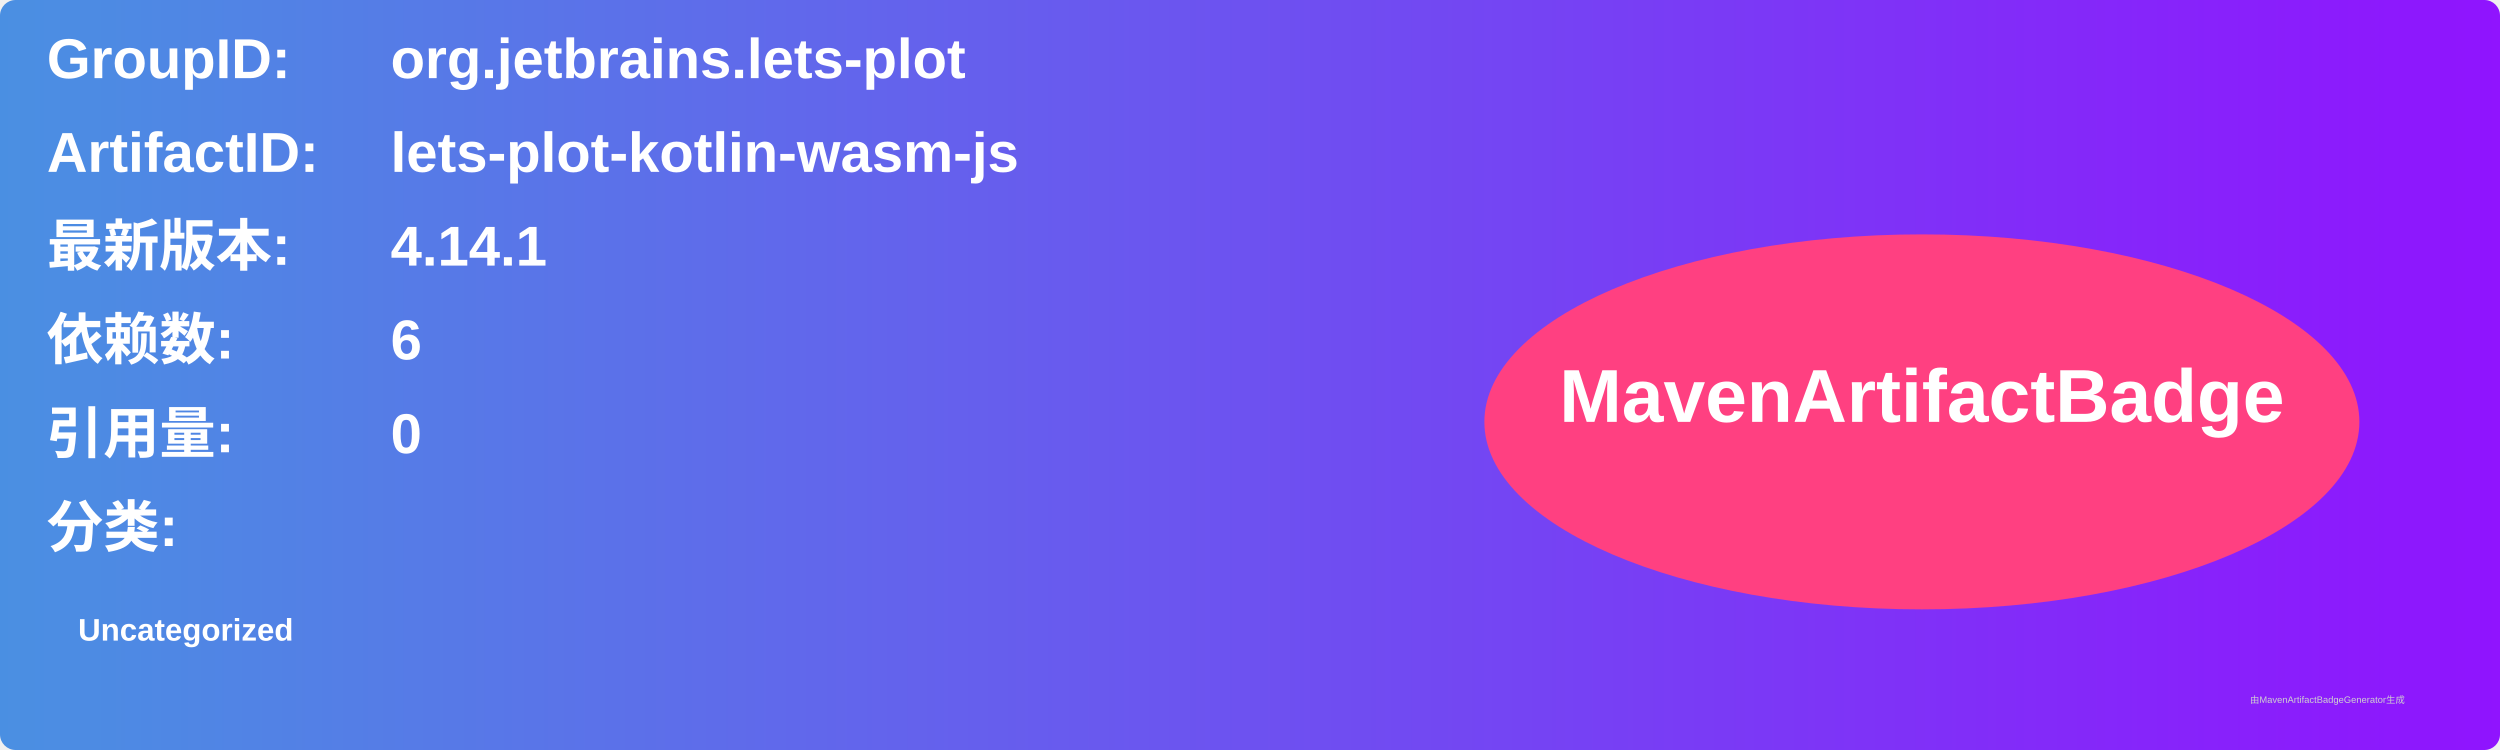
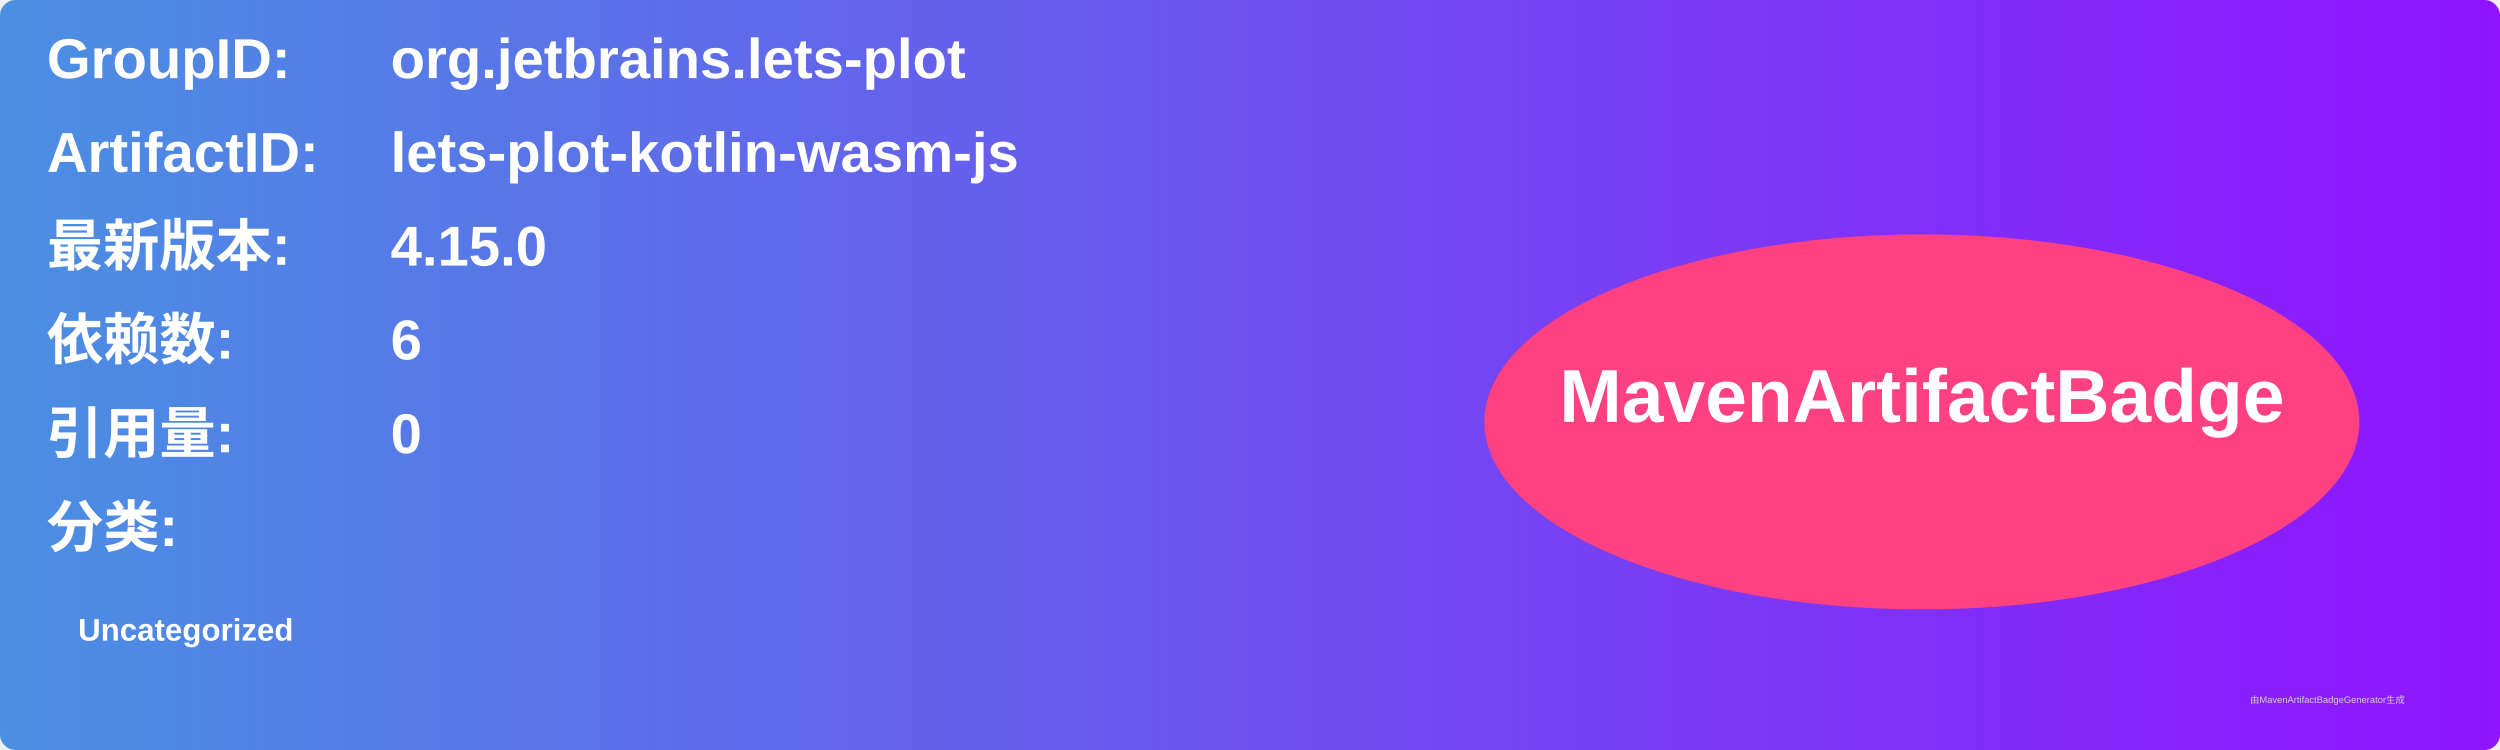
<svg xmlns="http://www.w3.org/2000/svg" width="800" height="240" viewBox="0 0 800 240">
  <linearGradient id="grad" x1="0%" y1="0%" x2="100%" y2="0%">
    <stop offset="0%" stop-color="#4a90e2" />
    <stop offset="100%" stop-color="#9013fe" />
  </linearGradient>
  <rect width="100%" height="100%" rx="5" ry="5" fill="url(#grad)" />
  <g transform="translate(15, 15)">
    <text x="0" y="10" font-family="Arial" font-size="18" fill="white" font-weight="bold" width="260">GroupID:</text>
    <text x="110" y="10" font-family="Arial" font-size="18" fill="white" font-weight="bold" width="460">org.jetbrains.lets-plot</text>
    <text x="0" y="40" font-family="Arial" font-size="18" fill="white" font-weight="bold" width="260">ArtifactID:</text>
    <text x="110" y="40" font-family="Arial" font-size="18" fill="white" font-weight="bold" width="460">lets-plot-kotlin-wasm-js</text>
    <text x="0" y="70" font-family="Arial" font-size="18" fill="white" font-weight="bold">最新版本:</text>
    <text x="110" y="70" font-family="Arial" font-size="18" fill="white" font-weight="bold">
-       <tspan font-weight="bold">4.14.1</tspan>
+       <tspan font-weight="bold">4.15.0</tspan>
    </text>
    <text x="0" y="100" font-family="Arial" font-size="18" fill="white" font-weight="bold">依赖数: </text>
    <text x="110" y="100" font-family="Arial" font-size="18" fill="white">
      <tspan font-weight="bold">6</tspan>
    </text>
    <text x="0" y="130" font-family="Arial" font-size="18" fill="white" font-weight="bold">引用量: </text>
    <text x="110" y="130" font-family="Arial" font-size="18" fill="white">
      <tspan font-weight="bold">0</tspan>
    </text>
    <text x="0" y="160" font-family="Arial" font-size="18" fill="white" font-weight="bold">分类:</text>
    <text x="10" y="190" font-family="Arial" font-size="10" fill="white">
      <tspan font-weight="bold">Uncategorized</tspan>
    </text>
    <ellipse cx="600" cy="120" rx="140" ry="60" fill="#ff4081" />
    <text x="600" y="120" text-anchor="middle" font-family="Arial" font-size="24" fill="white" font-weight="bold">MavenArtifactBadge</text>
  </g>
  <text x="720" y="225" font-family="Arial" font-size="3" fill="#d0d0d0">由MavenArtifactBadgeGenerator生成</text>
</svg>
